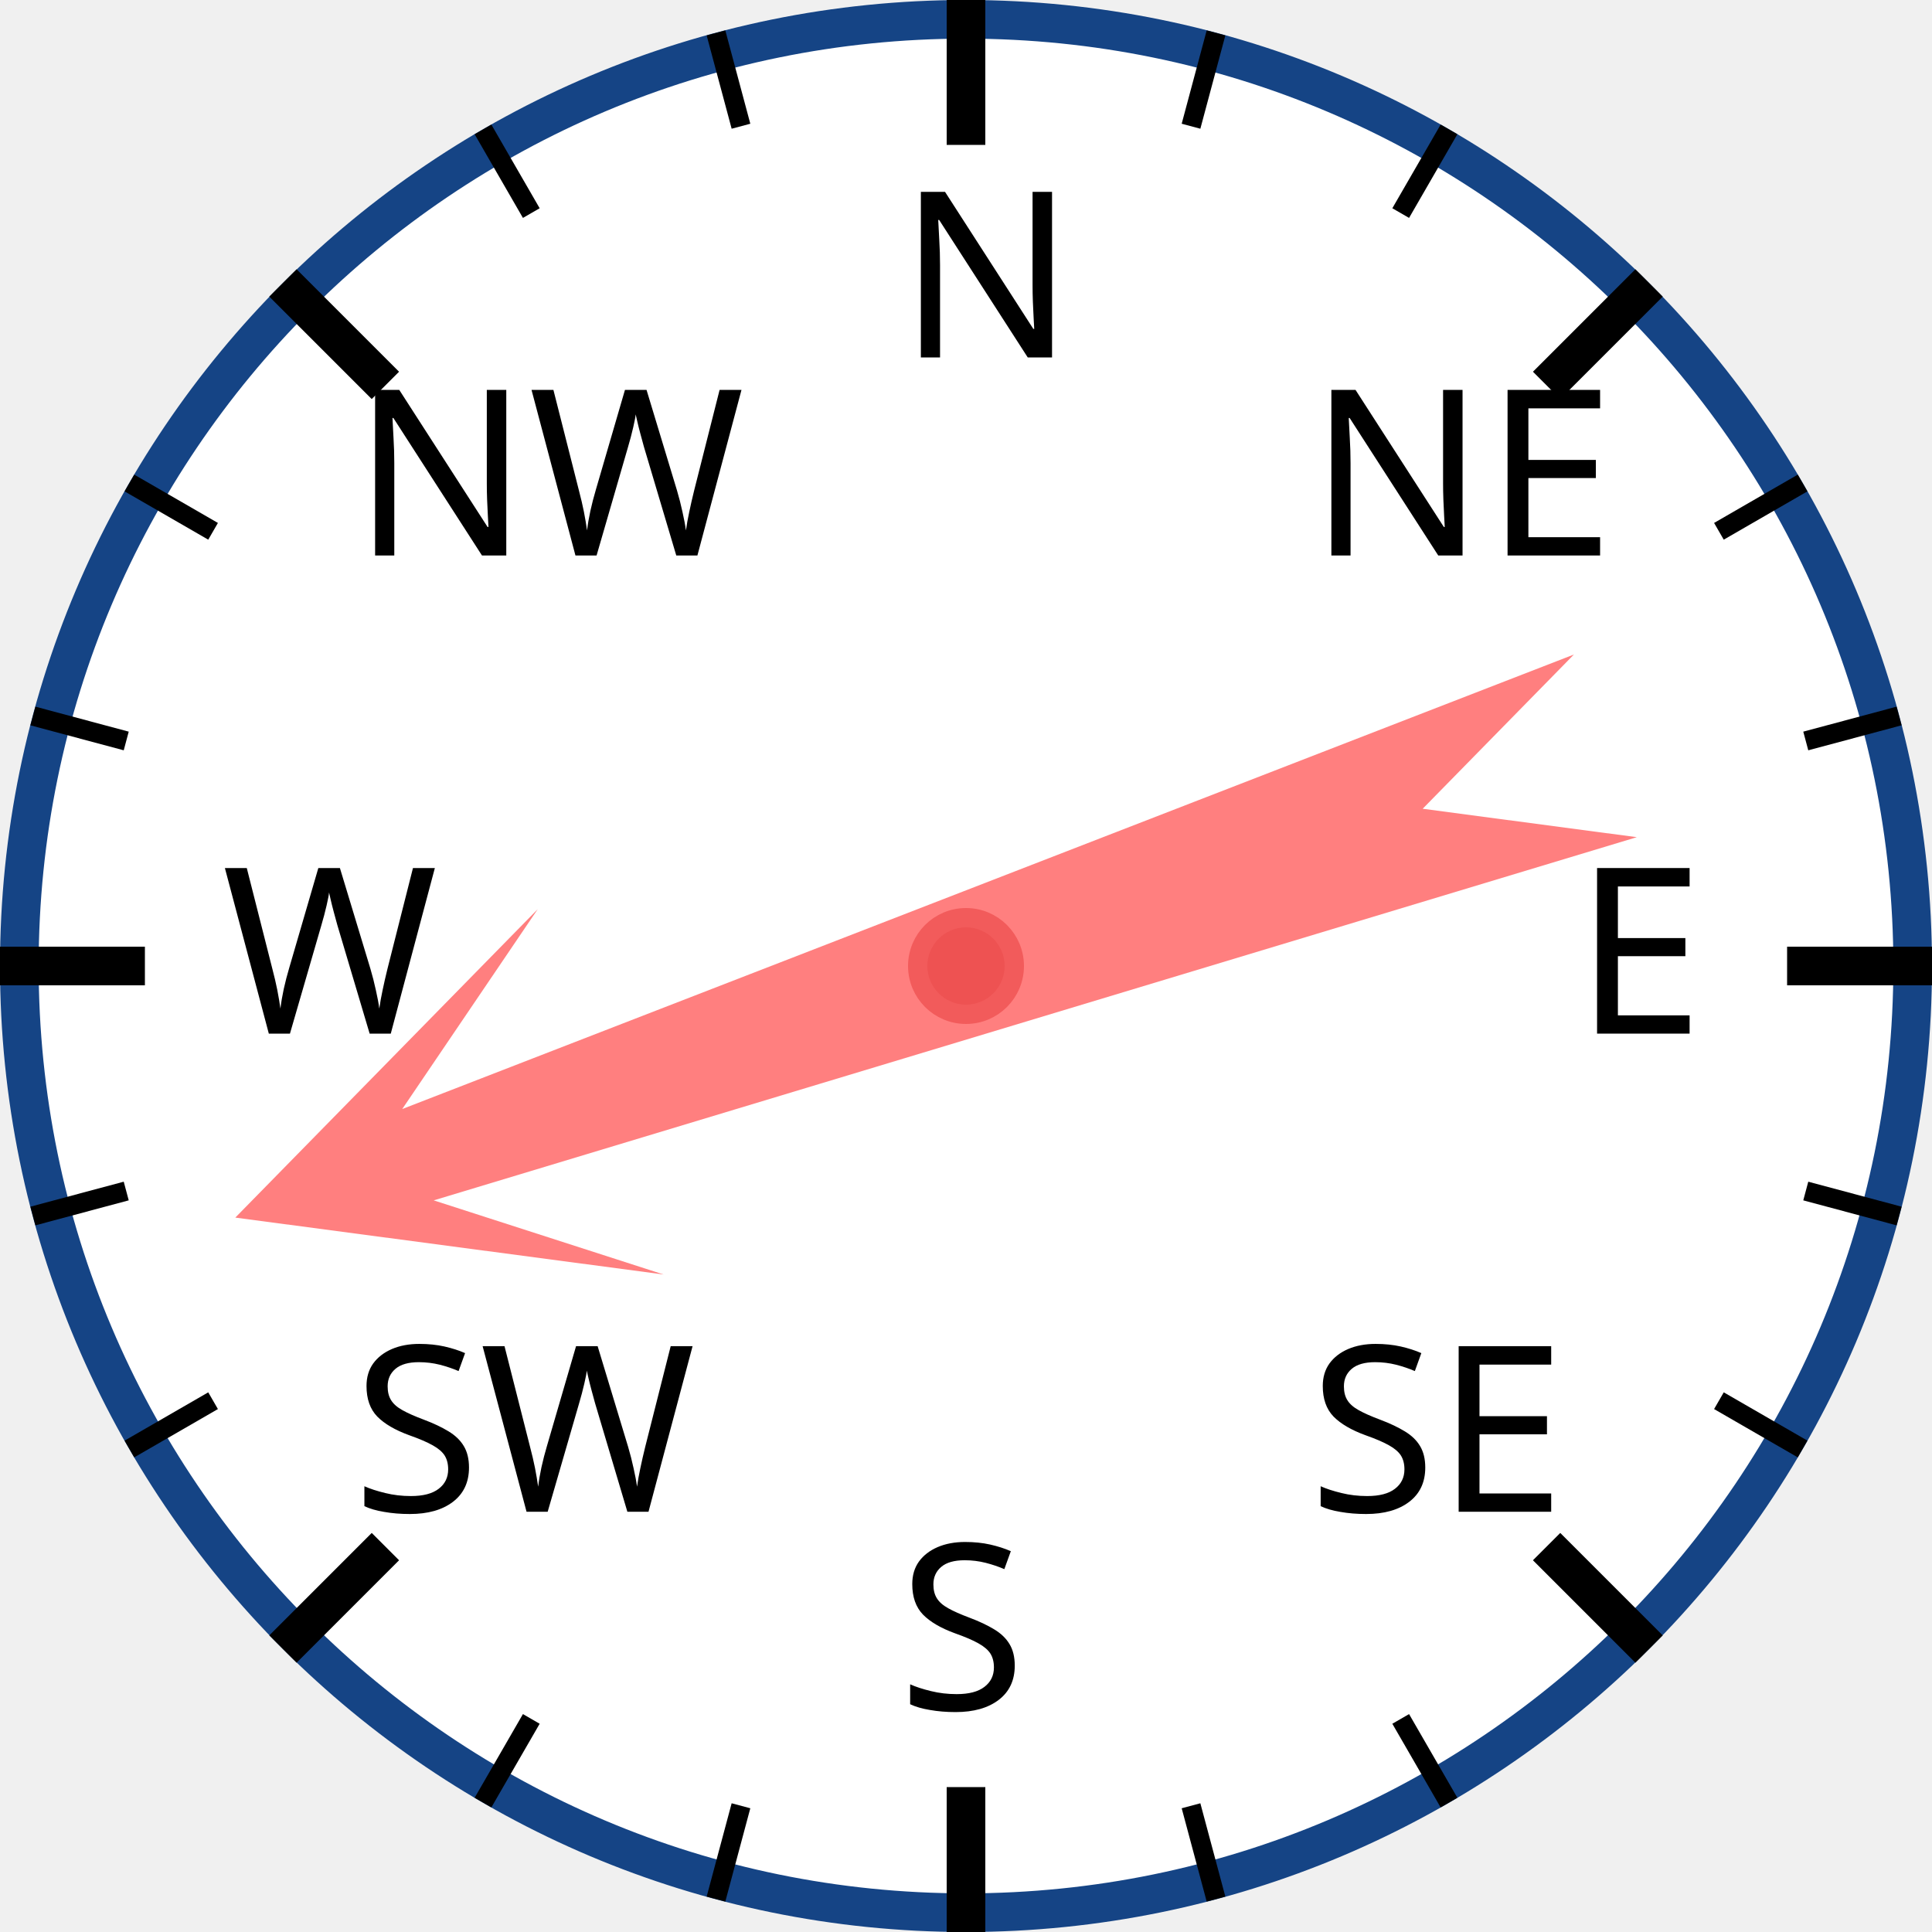
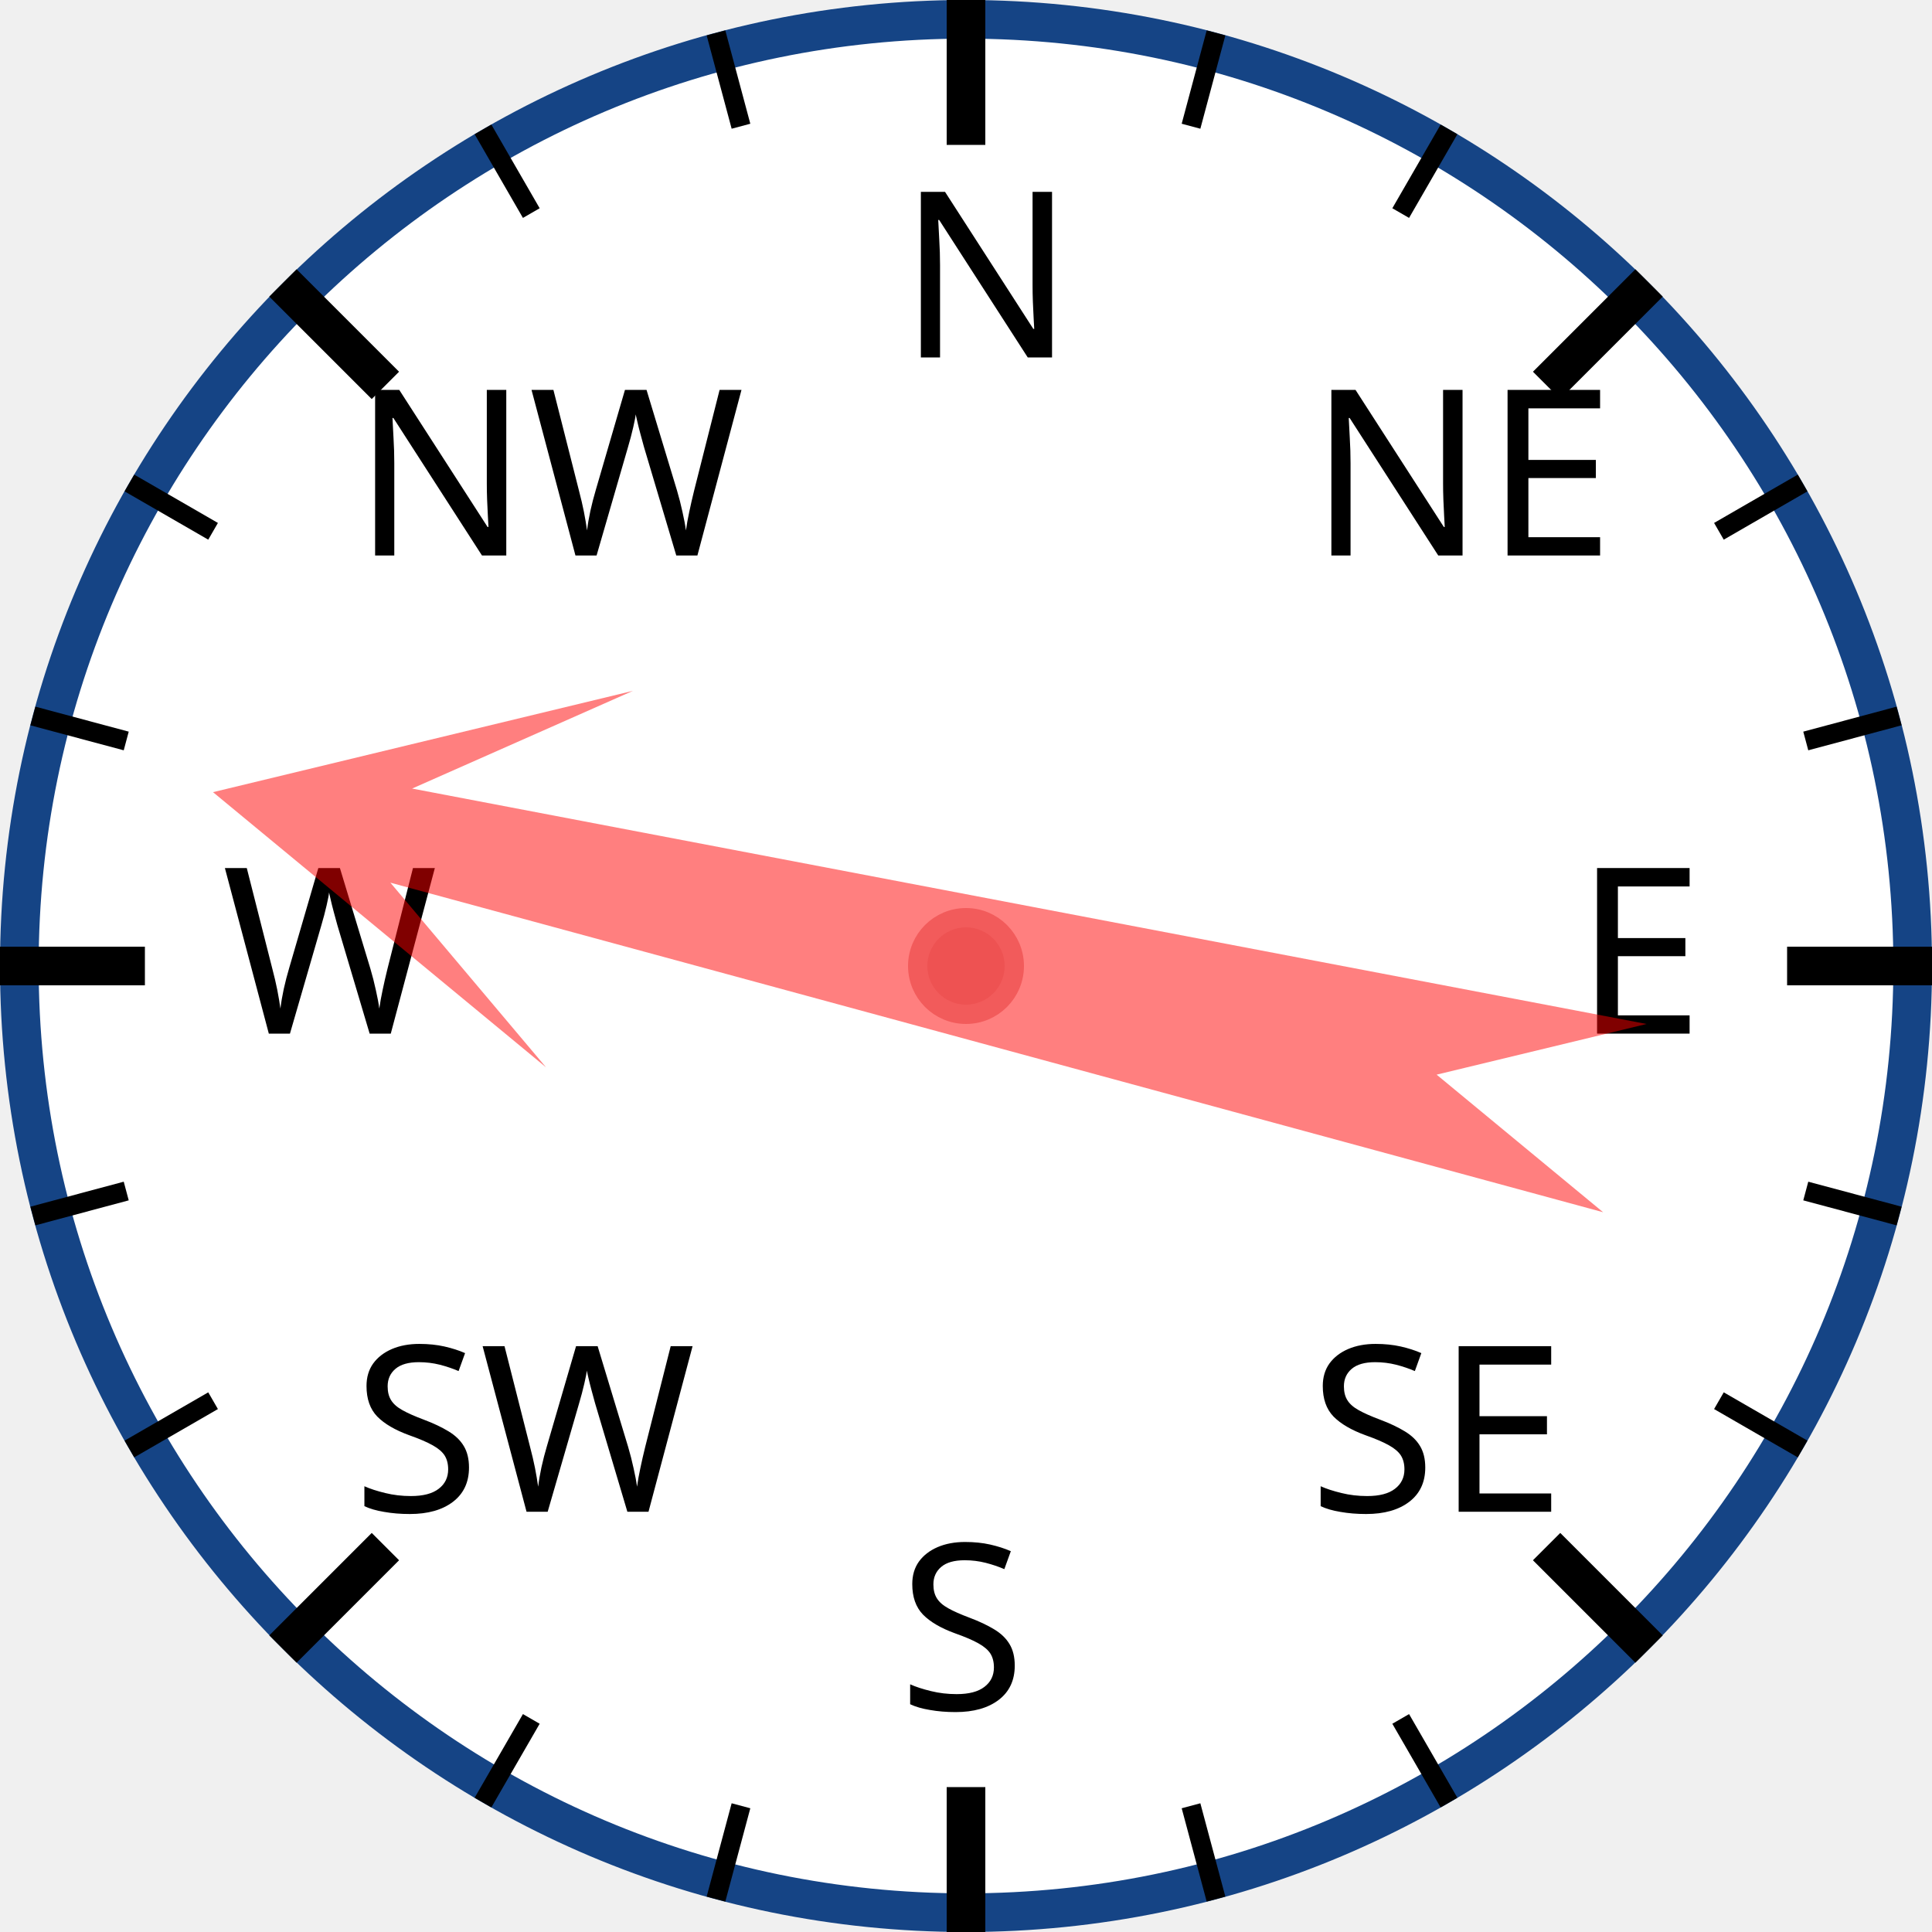
<svg xmlns="http://www.w3.org/2000/svg" width="120px" height="120px" viewBox="0 0 200 200">
  <circle cx="100" cy="100" r="98" style="fill: white; stroke: #154485; stroke-width: 4;" />
  <text x="93.0" y="37.0" style="font-family: sans-serif; font-size: 18pt;">N</text>
  <line x1="100.0" y1="0.0" x2="100.0" y2="15.0" style="stroke: black; stroke-width: 4;" />
  <line x1="74.118" y1="3.407" x2="76.706" y2="13.067" style="stroke: black; stroke-width: 2;" />
  <line x1="50" y1="13.397" x2="55" y2="22.058" style="stroke: black; stroke-width: 2;" />
  <text x="36.503" y="57.503" style="font-family: sans-serif; font-size: 18pt;">NW</text>
  <line x1="29.289" y1="29.289" x2="39.896" y2="39.896" style="stroke: black; stroke-width: 4;" />
  <line x1="13.397" y1="50" x2="22.058" y2="55" style="stroke: black; stroke-width: 2;" />
  <line x1="3.407" y1="74.118" x2="13.067" y2="76.706" style="stroke: black; stroke-width: 2;" />
  <text x="23.0" y="107.0" style="font-family: sans-serif; font-size: 18pt;">W</text>
  <line x1="0.0" y1="100.0" x2="15.0" y2="100.0" style="stroke: black; stroke-width: 4;" />
  <line x1="3.407" y1="125.882" x2="13.067" y2="123.294" style="stroke: black; stroke-width: 2;" />
  <line x1="13.397" y1="150" x2="22.058" y2="145" style="stroke: black; stroke-width: 2;" />
  <text x="36.503" y="156.497" style="font-family: sans-serif; font-size: 18pt;">SW</text>
  <line x1="29.289" y1="170.711" x2="39.896" y2="160.104" style="stroke: black; stroke-width: 4;" />
  <line x1="50" y1="186.603" x2="55" y2="177.942" style="stroke: black; stroke-width: 2;" />
  <line x1="74.118" y1="196.593" x2="76.706" y2="186.933" style="stroke: black; stroke-width: 2;" />
  <text x="93" y="177.0" style="font-family: sans-serif; font-size: 18pt;">S</text>
  <line x1="100" y1="200.0" x2="100" y2="185.0" style="stroke: black; stroke-width: 4;" />
  <line x1="125.882" y1="196.593" x2="123.294" y2="186.933" style="stroke: black; stroke-width: 2;" />
  <line x1="150.0" y1="186.603" x2="145.0" y2="177.942" style="stroke: black; stroke-width: 2;" />
  <text x="135.497" y="156.497" style="font-family: sans-serif; font-size: 18pt;">SE</text>
  <line x1="170.711" y1="170.711" x2="160.104" y2="160.104" style="stroke: black; stroke-width: 4;" />
  <line x1="186.603" y1="150" x2="177.942" y2="145" style="stroke: black; stroke-width: 2;" />
  <line x1="196.593" y1="125.882" x2="186.933" y2="123.294" style="stroke: black; stroke-width: 2;" />
  <text x="163.0" y="107" style="font-family: sans-serif; font-size: 18pt;">E</text>
  <line x1="200.0" y1="100" x2="185.0" y2="100" style="stroke: black; stroke-width: 4;" />
  <line x1="196.593" y1="74.118" x2="186.933" y2="76.706" style="stroke: black; stroke-width: 2;" />
  <line x1="186.603" y1="50" x2="177.942" y2="55" style="stroke: black; stroke-width: 2;" />
  <text x="135.497" y="57.503" style="font-family: sans-serif; font-size: 18pt;">NE</text>
  <line x1="170.711" y1="29.289" x2="160.104" y2="39.896" style="stroke: black; stroke-width: 4;" />
  <line x1="150" y1="13.397" x2="145" y2="22.058" style="stroke: black; stroke-width: 2;" />
  <line x1="125.882" y1="3.407" x2="123.294" y2="13.067" style="stroke: black; stroke-width: 2;" />
-   <polygon points="100 20 120 60 105 40 110 170 100 150 90 170 95 40 80 60" style="fill: red; fill-opacity: 0.5;" transform="rotate(251,100,100)" />
+   <polygon points="100 20 120 60 105 40 110 170 100 150 90 170 95 40 80 60" style="fill: red; fill-opacity: 0.5;" transform="rotate(283,100,100)" />
  <circle cx="100" cy="100" r="5" style="fill: #EE5252; stroke: #F25B5B; stroke-width: 2;" />
</svg>
